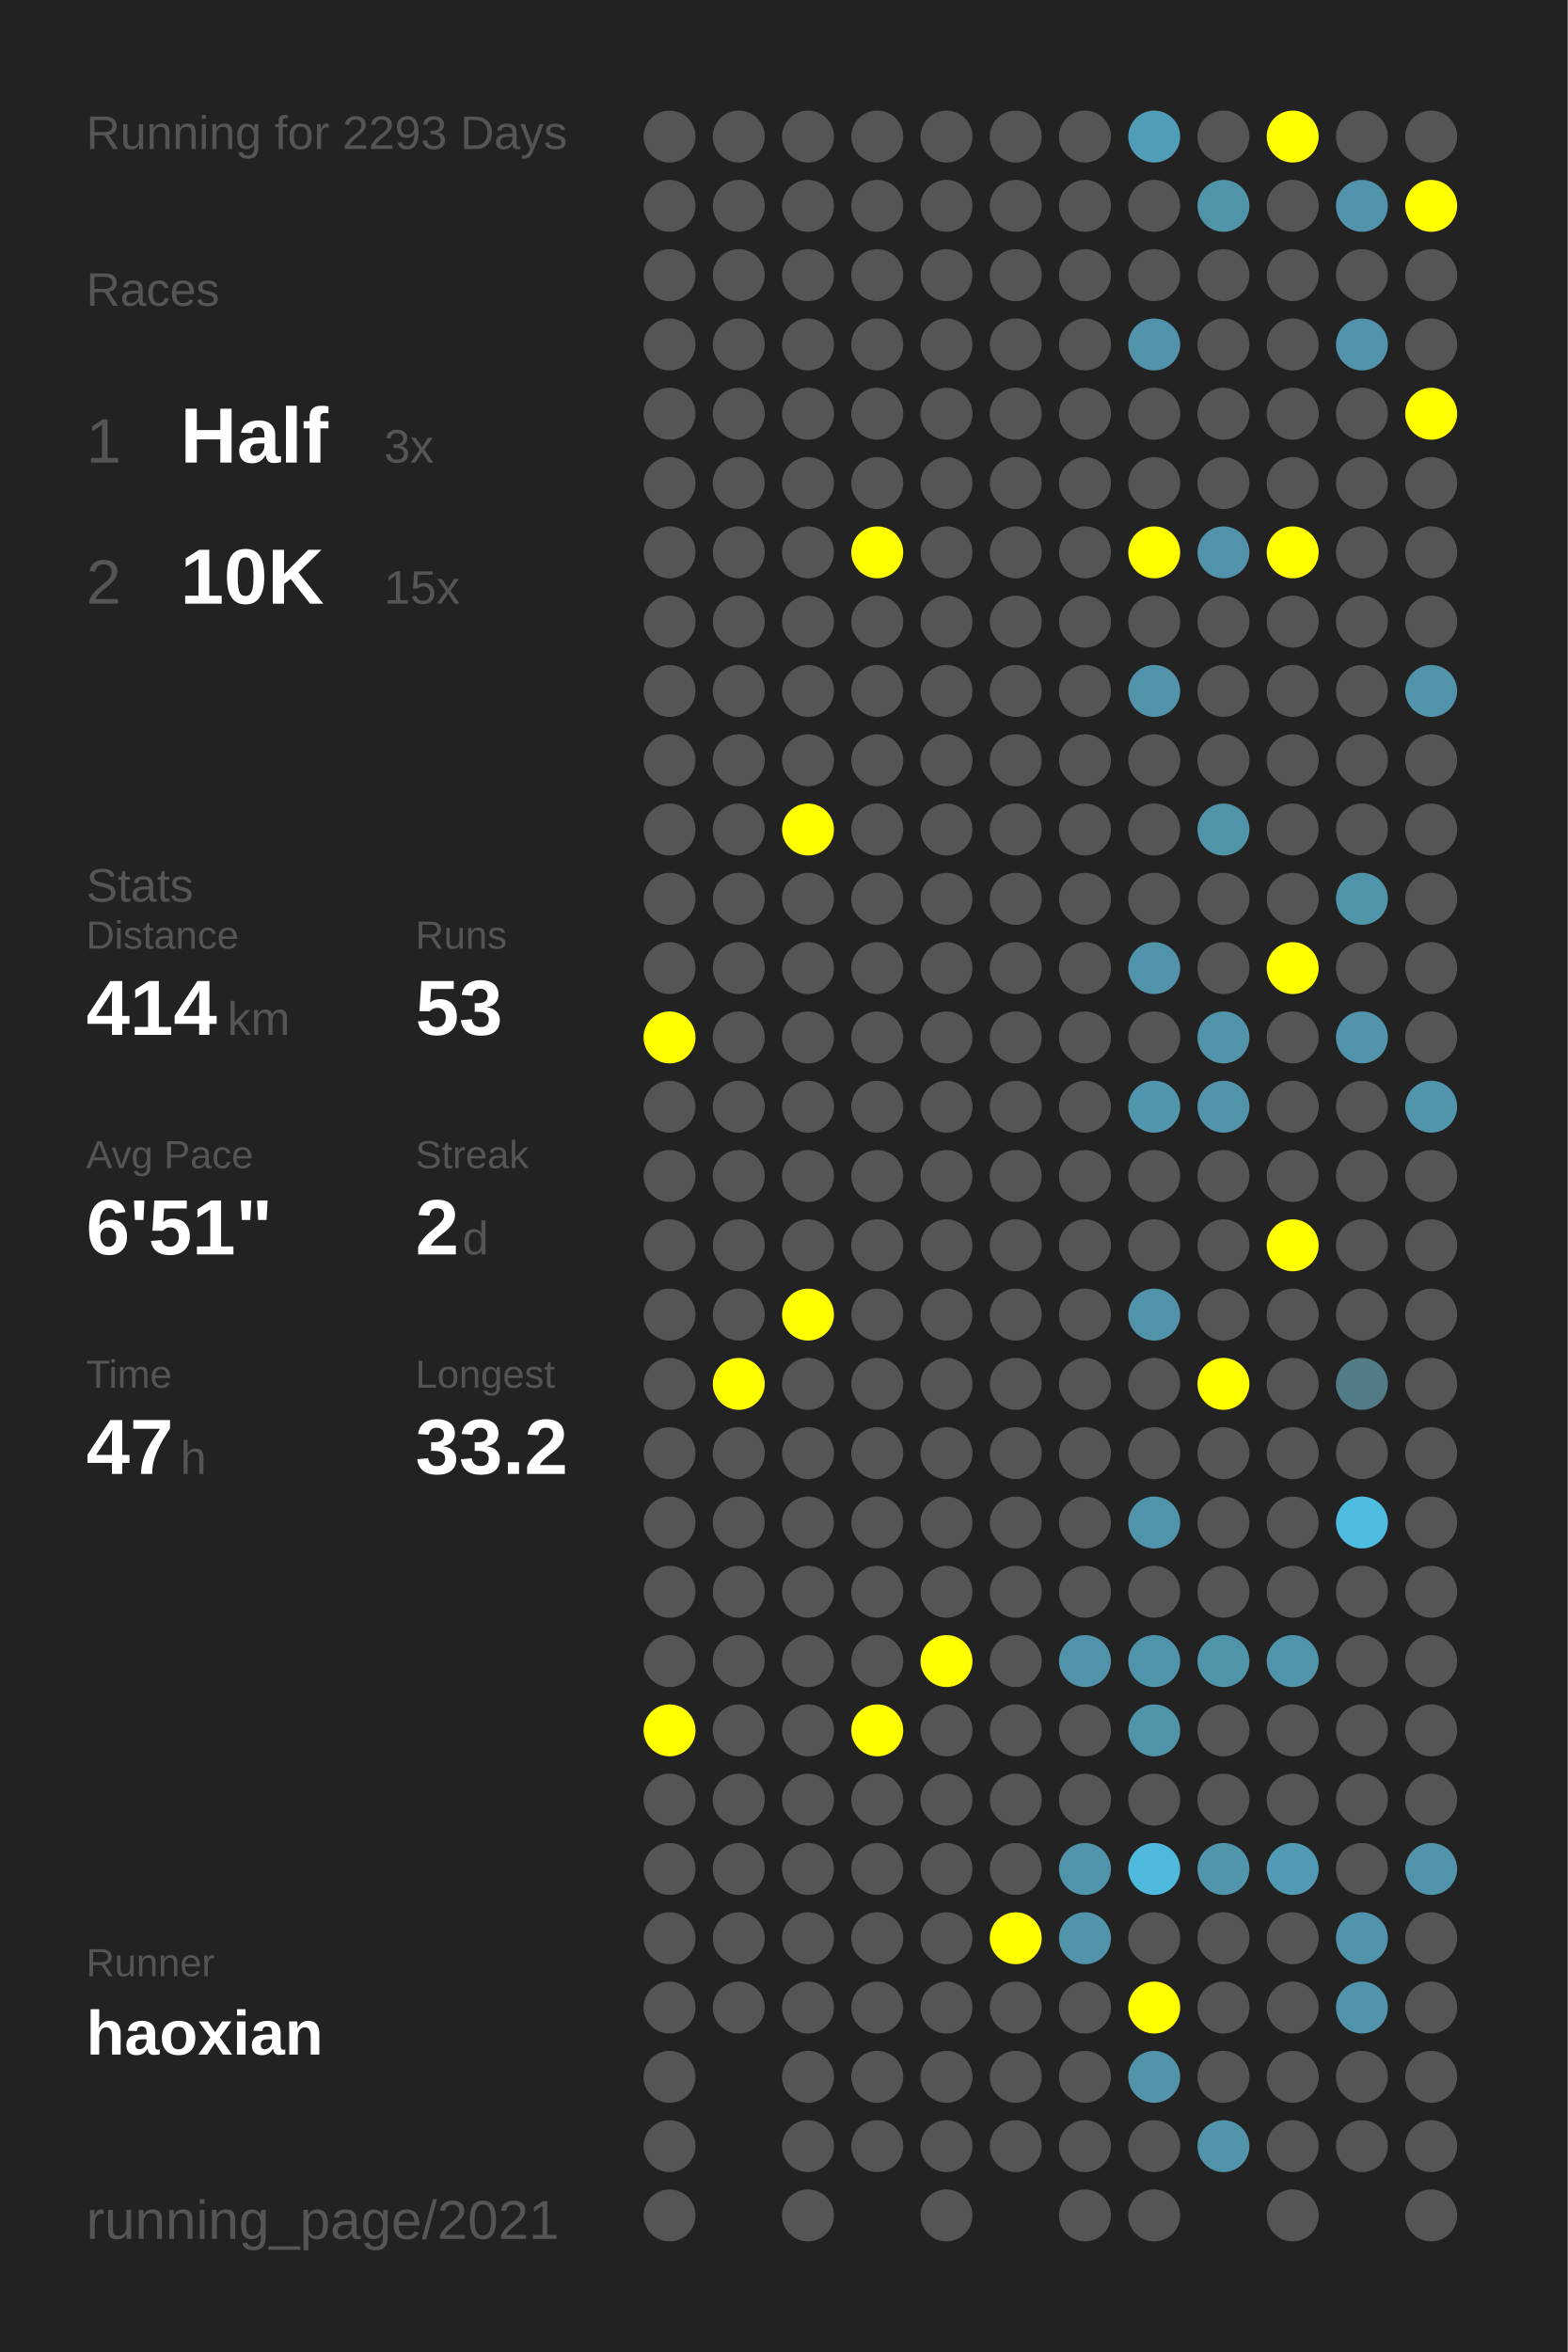
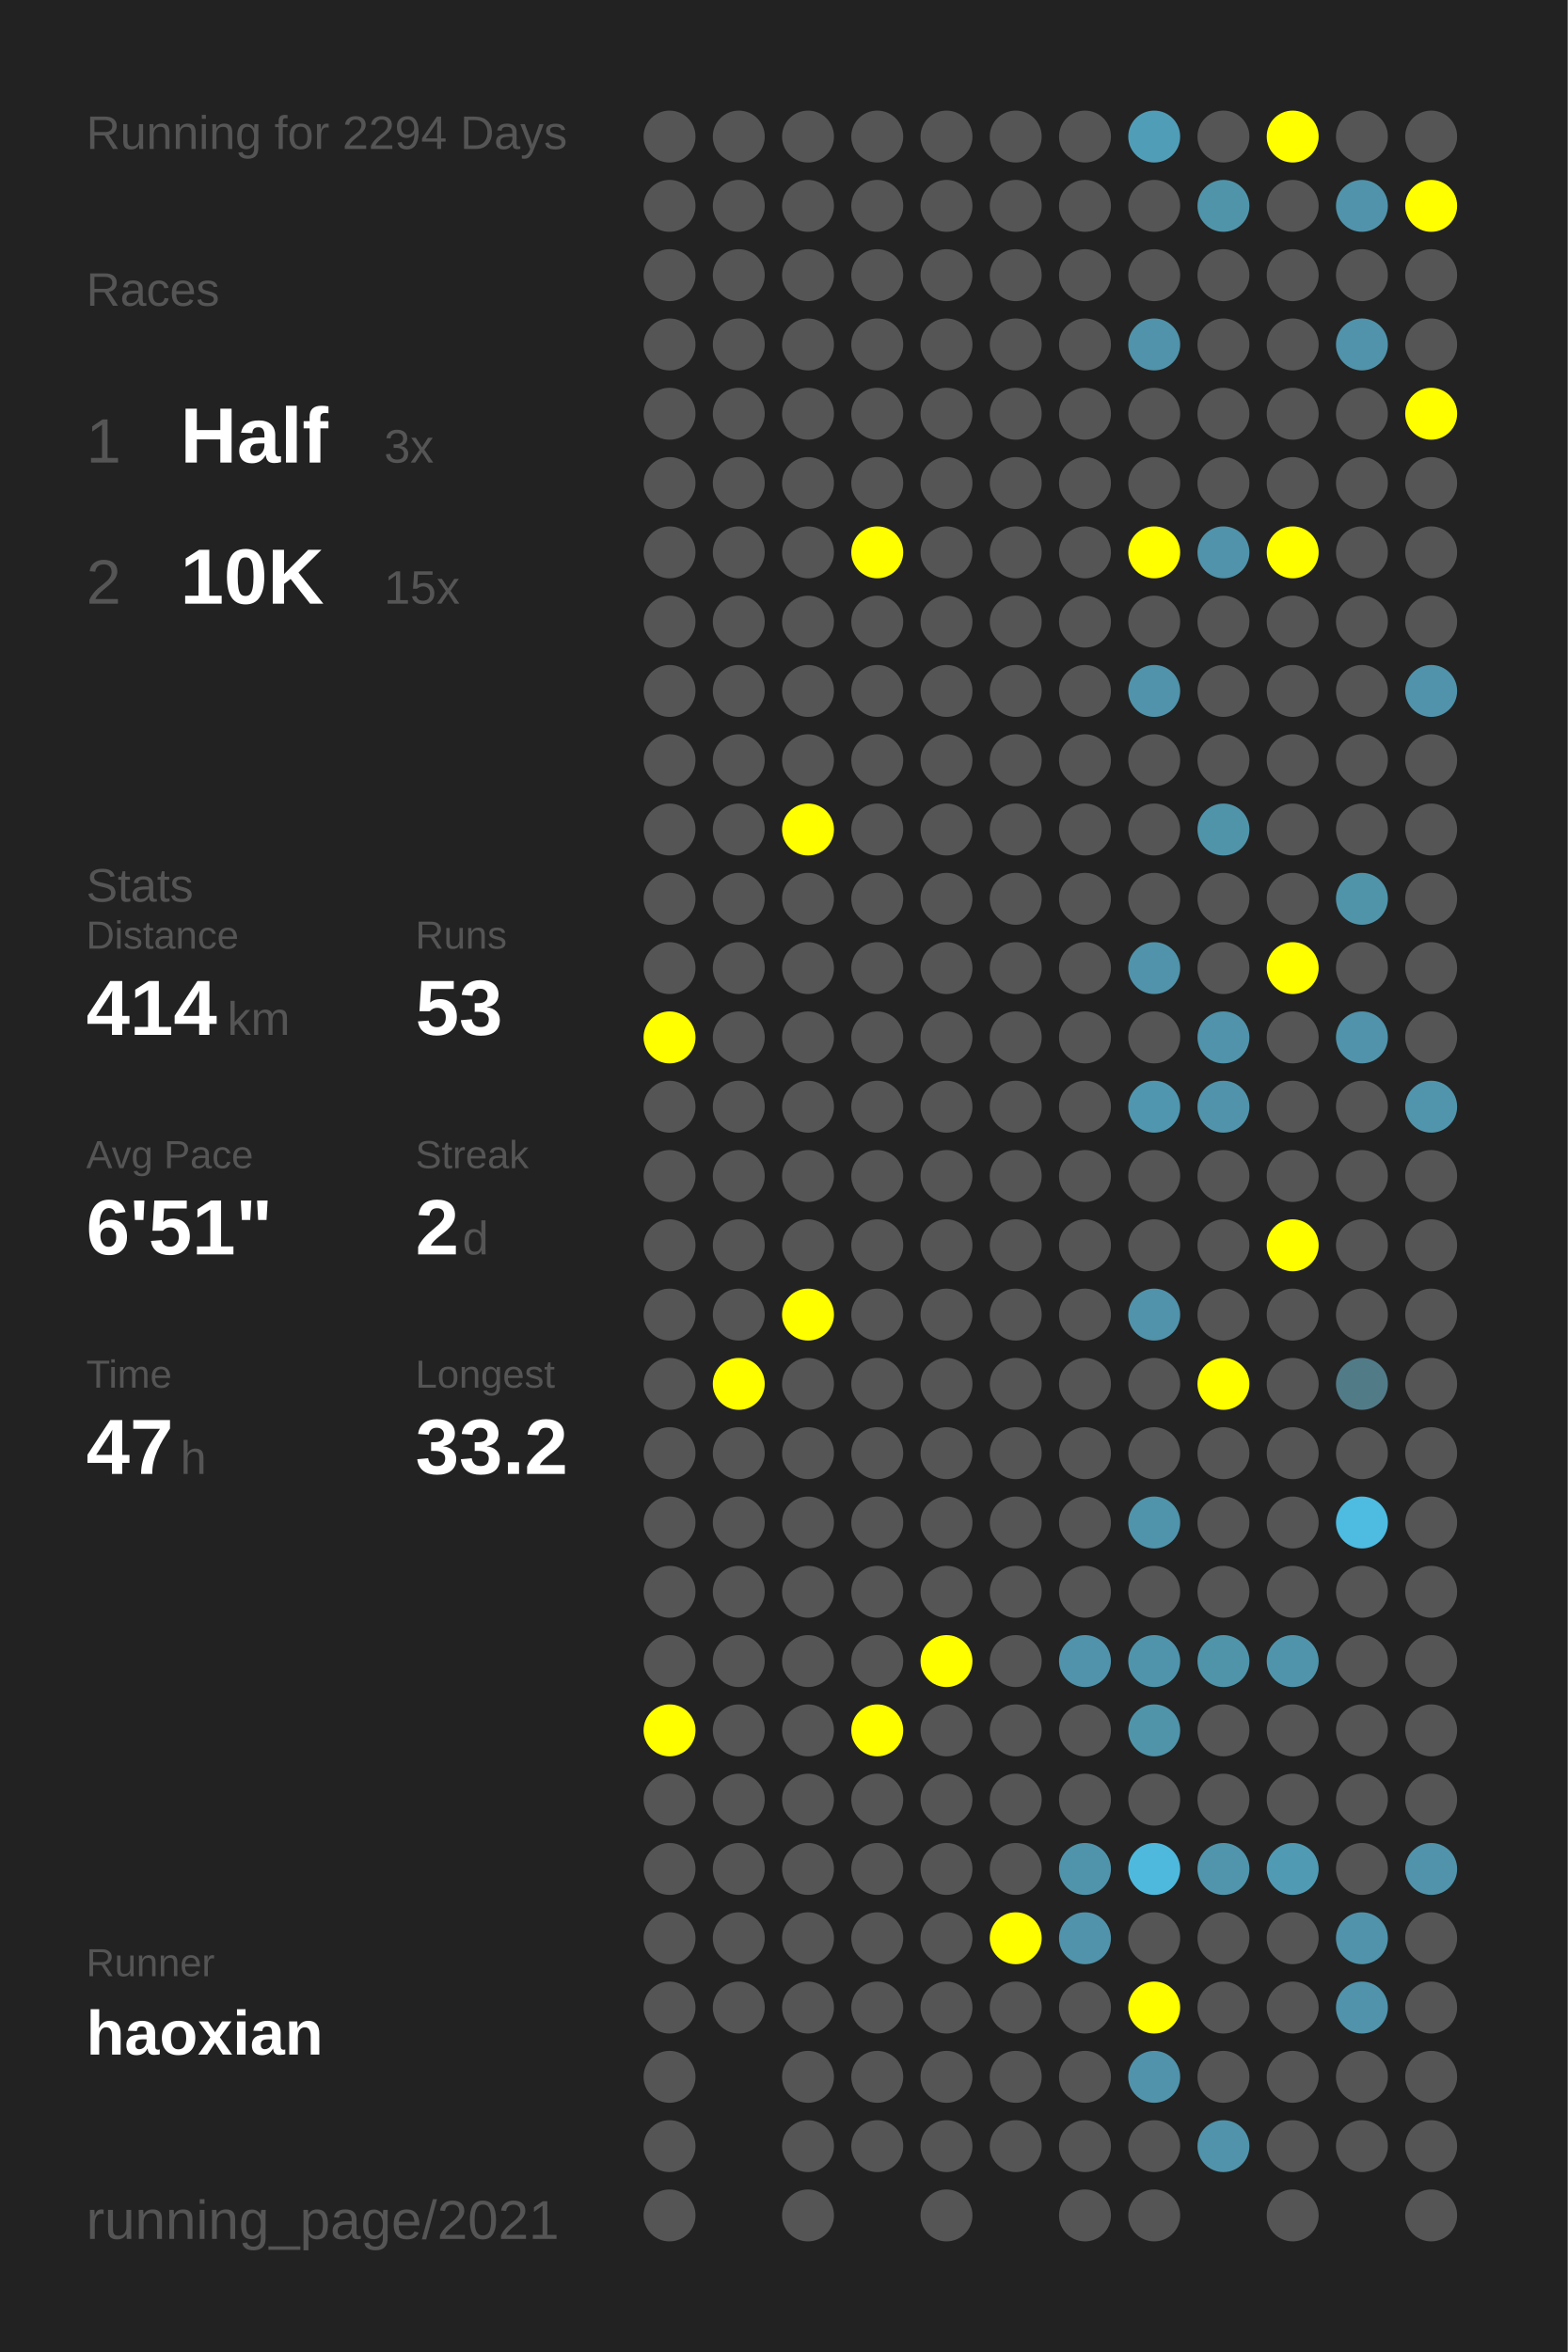
<svg xmlns="http://www.w3.org/2000/svg" baseProfile="full" height="300mm" version="1.1" viewBox="0,0,200,300" width="200mm">
  <defs />
  <rect fill="#222222" height="300" width="200" x="0" y="0" />
-   <text fill="#555555" style="font-size:6px; font-family:Arial;" x="11" y="19">Running for 2293 Days</text>
+   <text fill="#555555" style="font-size:6px; font-family:Arial;" x="11" y="19">Running for 2294 Days</text>
  <text fill="#555555" style="font-size:6px; font-family:Arial;" x="11" y="39">Races</text>
  <text fill="#555555" style="font-size:8px; font-family:Arial;" x="11" y="59">1</text>
  <text fill="#FFFFFF" style="font-size:10px; font-family:Arial; font-weight:bold;" x="23" y="59">Half</text>
  <text fill="#555555" style="font-size:6px; font-family:Arial;" x="49" y="59">3x</text>
  <text fill="#555555" style="font-size:8px; font-family:Arial;" x="11" y="77">2</text>
  <text fill="#FFFFFF" style="font-size:10px; font-family:Arial; font-weight:bold;" x="23" y="77">10K</text>
  <text fill="#555555" style="font-size:6px; font-family:Arial;" x="49" y="77">15x</text>
  <text fill="#555555" style="font-size:6px; font-family:Arial;" x="11" y="115">Stats</text>
  <text fill="#555555" style="font-size:5px; font-family:Arial;" x="11" y="121">Distance</text>
  <text fill="#FFFFFF" style="font-size:10px; font-family:Arial; font-weight:bold;" x="11" y="132">414</text>
  <text fill="#555555" style="font-size:6px; font-family:Arial;" x="29" y="132">km</text>
  <text fill="#555555" style="font-size:5px; font-family:Arial;" x="53" y="121">Runs</text>
  <text fill="#FFFFFF" style="font-size:10px; font-family:Arial; font-weight:bold;" x="53" y="132">53</text>
  <text fill="#555555" style="font-size:5px; font-family:Arial;" x="11" y="149">Avg Pace</text>
  <text fill="#FFFFFF" style="font-size:10px; font-family:Arial; font-weight:bold;" x="11" y="160">6'51"</text>
  <text fill="#555555" style="font-size:5px; font-family:Arial;" x="53" y="149">Streak</text>
  <text fill="#FFFFFF" style="font-size:10px; font-family:Arial; font-weight:bold;" x="53" y="160">2</text>
  <text fill="#555555" style="font-size:6px; font-family:Arial;" x="59" y="160">d</text>
  <text fill="#555555" style="font-size:5px; font-family:Arial;" x="11" y="177">Time</text>
  <text fill="#FFFFFF" style="font-size:10px; font-family:Arial; font-weight:bold;" x="11" y="188">47</text>
  <text fill="#555555" style="font-size:6px; font-family:Arial;" x="23" y="188">h</text>
  <text fill="#555555" style="font-size:5px; font-family:Arial;" x="53" y="177">Longest</text>
  <text fill="#FFFFFF" style="font-size:10px; font-family:Arial; font-weight:bold;" x="53" y="188">33.2</text>
  <text fill="#555555" style="font-size:5px; font-family:Arial;" x="11" y="252.065">Runner</text>
  <text fill="#FFFFFF" style="font-size:8px; font-family:Arial; font-weight:bold;" x="11" y="262.065">haoxian</text>
  <text fill="#555555" style="font-size:7px; font-family:Arial;" x="11" y="285.581">running_page/2021</text>
  <circle cx="85.417" cy="17.419" fill="#555555" r="3.312" />
  <circle cx="85.417" cy="26.258" fill="#555555" r="3.312" />
  <circle cx="85.417" cy="35.097" fill="#555555" r="3.312" />
  <circle cx="85.417" cy="43.935" fill="#555555" r="3.312" />
  <circle cx="85.417" cy="52.774" fill="#555555" r="3.312" />
  <circle cx="85.417" cy="61.613" fill="#555555" r="3.312" />
  <circle cx="85.417" cy="70.452" fill="#555555" r="3.312" />
  <circle cx="85.417" cy="79.29" fill="#555555" r="3.312" />
  <circle cx="85.417" cy="88.129" fill="#555555" r="3.312" />
  <circle cx="85.417" cy="96.968" fill="#555555" r="3.312" />
  <circle cx="85.417" cy="105.806" fill="#555555" r="3.312" />
  <circle cx="85.417" cy="114.645" fill="#555555" r="3.312" />
  <circle cx="85.417" cy="123.484" fill="#555555" r="3.312" />
  <circle cx="85.417" cy="132.323" fill="#FFFF00" r="3.312" />
  <circle cx="85.417" cy="141.161" fill="#555555" r="3.312" />
  <circle cx="85.417" cy="150" fill="#555555" r="3.312" />
  <circle cx="85.417" cy="158.839" fill="#555555" r="3.312" />
  <circle cx="85.417" cy="167.677" fill="#555555" r="3.312" />
  <circle cx="85.417" cy="176.516" fill="#555555" r="3.312" />
  <circle cx="85.417" cy="185.355" fill="#555555" r="3.312" />
  <circle cx="85.417" cy="194.194" fill="#555555" r="3.312" />
  <circle cx="85.417" cy="203.032" fill="#555555" r="3.312" />
  <circle cx="85.417" cy="211.871" fill="#555555" r="3.312" />
  <circle cx="85.417" cy="220.71" fill="#FFFF00" r="3.312" />
  <circle cx="85.417" cy="229.548" fill="#555555" r="3.312" />
  <circle cx="85.417" cy="238.387" fill="#555555" r="3.312" />
  <circle cx="85.417" cy="247.226" fill="#555555" r="3.312" />
  <circle cx="85.417" cy="256.065" fill="#555555" r="3.312" />
  <circle cx="85.417" cy="264.903" fill="#555555" r="3.312" />
  <circle cx="85.417" cy="273.742" fill="#555555" r="3.312" />
  <circle cx="85.417" cy="282.581" fill="#555555" r="3.312" />
  <circle cx="94.25" cy="17.419" fill="#555555" r="3.312" />
  <circle cx="94.25" cy="26.258" fill="#555555" r="3.312" />
  <circle cx="94.25" cy="35.097" fill="#555555" r="3.312" />
  <circle cx="94.25" cy="43.935" fill="#555555" r="3.312" />
  <circle cx="94.25" cy="52.774" fill="#555555" r="3.312" />
  <circle cx="94.25" cy="61.613" fill="#555555" r="3.312" />
  <circle cx="94.25" cy="70.452" fill="#555555" r="3.312" />
  <circle cx="94.25" cy="79.29" fill="#555555" r="3.312" />
  <circle cx="94.25" cy="88.129" fill="#555555" r="3.312" />
  <circle cx="94.25" cy="96.968" fill="#555555" r="3.312" />
  <circle cx="94.25" cy="105.806" fill="#555555" r="3.312" />
  <circle cx="94.25" cy="114.645" fill="#555555" r="3.312" />
  <circle cx="94.25" cy="123.484" fill="#555555" r="3.312" />
  <circle cx="94.25" cy="132.323" fill="#555555" r="3.312" />
  <circle cx="94.25" cy="141.161" fill="#555555" r="3.312" />
  <circle cx="94.25" cy="150" fill="#555555" r="3.312" />
  <circle cx="94.25" cy="158.839" fill="#555555" r="3.312" />
  <circle cx="94.25" cy="167.677" fill="#555555" r="3.312" />
  <circle cx="94.25" cy="176.516" fill="#FFFF00" r="3.312" />
  <circle cx="94.25" cy="185.355" fill="#555555" r="3.312" />
  <circle cx="94.25" cy="194.194" fill="#555555" r="3.312" />
  <circle cx="94.25" cy="203.032" fill="#555555" r="3.312" />
  <circle cx="94.25" cy="211.871" fill="#555555" r="3.312" />
  <circle cx="94.25" cy="220.71" fill="#555555" r="3.312" />
  <circle cx="94.25" cy="229.548" fill="#555555" r="3.312" />
  <circle cx="94.25" cy="238.387" fill="#555555" r="3.312" />
  <circle cx="94.25" cy="247.226" fill="#555555" r="3.312" />
  <circle cx="94.25" cy="256.065" fill="#555555" r="3.312" />
  <circle cx="103.083" cy="17.419" fill="#555555" r="3.312" />
  <circle cx="103.083" cy="26.258" fill="#555555" r="3.312" />
  <circle cx="103.083" cy="35.097" fill="#555555" r="3.312" />
  <circle cx="103.083" cy="43.935" fill="#555555" r="3.312" />
  <circle cx="103.083" cy="52.774" fill="#555555" r="3.312" />
  <circle cx="103.083" cy="61.613" fill="#555555" r="3.312" />
  <circle cx="103.083" cy="70.452" fill="#555555" r="3.312" />
  <circle cx="103.083" cy="79.29" fill="#555555" r="3.312" />
  <circle cx="103.083" cy="88.129" fill="#555555" r="3.312" />
  <circle cx="103.083" cy="96.968" fill="#555555" r="3.312" />
  <circle cx="103.083" cy="105.806" fill="#FFFF00" r="3.312" />
  <circle cx="103.083" cy="114.645" fill="#555555" r="3.312" />
  <circle cx="103.083" cy="123.484" fill="#555555" r="3.312" />
  <circle cx="103.083" cy="132.323" fill="#555555" r="3.312" />
  <circle cx="103.083" cy="141.161" fill="#555555" r="3.312" />
  <circle cx="103.083" cy="150" fill="#555555" r="3.312" />
  <circle cx="103.083" cy="158.839" fill="#555555" r="3.312" />
  <circle cx="103.083" cy="167.677" fill="#FFFF00" r="3.312" />
  <circle cx="103.083" cy="176.516" fill="#555555" r="3.312" />
  <circle cx="103.083" cy="185.355" fill="#555555" r="3.312" />
  <circle cx="103.083" cy="194.194" fill="#555555" r="3.312" />
  <circle cx="103.083" cy="203.032" fill="#555555" r="3.312" />
  <circle cx="103.083" cy="211.871" fill="#555555" r="3.312" />
  <circle cx="103.083" cy="220.71" fill="#555555" r="3.312" />
  <circle cx="103.083" cy="229.548" fill="#555555" r="3.312" />
  <circle cx="103.083" cy="238.387" fill="#555555" r="3.312" />
  <circle cx="103.083" cy="247.226" fill="#555555" r="3.312" />
  <circle cx="103.083" cy="256.065" fill="#555555" r="3.312" />
  <circle cx="103.083" cy="264.903" fill="#555555" r="3.312" />
  <circle cx="103.083" cy="273.742" fill="#555555" r="3.312" />
  <circle cx="103.083" cy="282.581" fill="#555555" r="3.312" />
  <circle cx="111.917" cy="17.419" fill="#555555" r="3.312" />
  <circle cx="111.917" cy="26.258" fill="#555555" r="3.312" />
  <circle cx="111.917" cy="35.097" fill="#555555" r="3.312" />
  <circle cx="111.917" cy="43.935" fill="#555555" r="3.312" />
  <circle cx="111.917" cy="52.774" fill="#555555" r="3.312" />
  <circle cx="111.917" cy="61.613" fill="#555555" r="3.312" />
  <circle cx="111.917" cy="70.452" fill="#FFFF00" r="3.312" />
  <circle cx="111.917" cy="79.29" fill="#555555" r="3.312" />
  <circle cx="111.917" cy="88.129" fill="#555555" r="3.312" />
  <circle cx="111.917" cy="96.968" fill="#555555" r="3.312" />
  <circle cx="111.917" cy="105.806" fill="#555555" r="3.312" />
  <circle cx="111.917" cy="114.645" fill="#555555" r="3.312" />
  <circle cx="111.917" cy="123.484" fill="#555555" r="3.312" />
  <circle cx="111.917" cy="132.323" fill="#555555" r="3.312" />
  <circle cx="111.917" cy="141.161" fill="#555555" r="3.312" />
  <circle cx="111.917" cy="150" fill="#555555" r="3.312" />
  <circle cx="111.917" cy="158.839" fill="#555555" r="3.312" />
  <circle cx="111.917" cy="167.677" fill="#555555" r="3.312" />
  <circle cx="111.917" cy="176.516" fill="#555555" r="3.312" />
  <circle cx="111.917" cy="185.355" fill="#555555" r="3.312" />
  <circle cx="111.917" cy="194.194" fill="#555555" r="3.312" />
  <circle cx="111.917" cy="203.032" fill="#555555" r="3.312" />
  <circle cx="111.917" cy="211.871" fill="#555555" r="3.312" />
  <circle cx="111.917" cy="220.71" fill="#FFFF00" r="3.312" />
  <circle cx="111.917" cy="229.548" fill="#555555" r="3.312" />
  <circle cx="111.917" cy="238.387" fill="#555555" r="3.312" />
  <circle cx="111.917" cy="247.226" fill="#555555" r="3.312" />
  <circle cx="111.917" cy="256.065" fill="#555555" r="3.312" />
  <circle cx="111.917" cy="264.903" fill="#555555" r="3.312" />
  <circle cx="111.917" cy="273.742" fill="#555555" r="3.312" />
  <circle cx="120.75" cy="17.419" fill="#555555" r="3.312" />
  <circle cx="120.75" cy="26.258" fill="#555555" r="3.312" />
  <circle cx="120.75" cy="35.097" fill="#555555" r="3.312" />
  <circle cx="120.75" cy="43.935" fill="#555555" r="3.312" />
  <circle cx="120.75" cy="52.774" fill="#555555" r="3.312" />
  <circle cx="120.75" cy="61.613" fill="#555555" r="3.312" />
  <circle cx="120.75" cy="70.452" fill="#555555" r="3.312" />
  <circle cx="120.75" cy="79.29" fill="#555555" r="3.312" />
  <circle cx="120.75" cy="88.129" fill="#555555" r="3.312" />
  <circle cx="120.75" cy="96.968" fill="#555555" r="3.312" />
  <circle cx="120.75" cy="105.806" fill="#555555" r="3.312" />
  <circle cx="120.75" cy="114.645" fill="#555555" r="3.312" />
  <circle cx="120.75" cy="123.484" fill="#555555" r="3.312" />
  <circle cx="120.75" cy="132.323" fill="#555555" r="3.312" />
  <circle cx="120.75" cy="141.161" fill="#555555" r="3.312" />
  <circle cx="120.75" cy="150" fill="#555555" r="3.312" />
  <circle cx="120.75" cy="158.839" fill="#555555" r="3.312" />
  <circle cx="120.75" cy="167.677" fill="#555555" r="3.312" />
  <circle cx="120.75" cy="176.516" fill="#555555" r="3.312" />
  <circle cx="120.75" cy="185.355" fill="#555555" r="3.312" />
  <circle cx="120.75" cy="194.194" fill="#555555" r="3.312" />
  <circle cx="120.75" cy="203.032" fill="#555555" r="3.312" />
  <circle cx="120.75" cy="211.871" fill="#FFFF00" r="3.312" />
  <circle cx="120.75" cy="220.71" fill="#555555" r="3.312" />
  <circle cx="120.75" cy="229.548" fill="#555555" r="3.312" />
  <circle cx="120.75" cy="238.387" fill="#555555" r="3.312" />
  <circle cx="120.75" cy="247.226" fill="#555555" r="3.312" />
  <circle cx="120.75" cy="256.065" fill="#555555" r="3.312" />
  <circle cx="120.75" cy="264.903" fill="#555555" r="3.312" />
  <circle cx="120.75" cy="273.742" fill="#555555" r="3.312" />
  <circle cx="120.75" cy="282.581" fill="#555555" r="3.312" />
  <circle cx="129.583" cy="17.419" fill="#555555" r="3.312" />
  <circle cx="129.583" cy="26.258" fill="#555555" r="3.312" />
  <circle cx="129.583" cy="35.097" fill="#555555" r="3.312" />
  <circle cx="129.583" cy="43.935" fill="#555555" r="3.312" />
  <circle cx="129.583" cy="52.774" fill="#555555" r="3.312" />
  <circle cx="129.583" cy="61.613" fill="#555555" r="3.312" />
  <circle cx="129.583" cy="70.452" fill="#555555" r="3.312" />
  <circle cx="129.583" cy="79.29" fill="#555555" r="3.312" />
  <circle cx="129.583" cy="88.129" fill="#555555" r="3.312" />
  <circle cx="129.583" cy="96.968" fill="#555555" r="3.312" />
  <circle cx="129.583" cy="105.806" fill="#555555" r="3.312" />
  <circle cx="129.583" cy="114.645" fill="#555555" r="3.312" />
  <circle cx="129.583" cy="123.484" fill="#555555" r="3.312" />
  <circle cx="129.583" cy="132.323" fill="#555555" r="3.312" />
  <circle cx="129.583" cy="141.161" fill="#555555" r="3.312" />
  <circle cx="129.583" cy="150" fill="#555555" r="3.312" />
  <circle cx="129.583" cy="158.839" fill="#555555" r="3.312" />
  <circle cx="129.583" cy="167.677" fill="#555555" r="3.312" />
  <circle cx="129.583" cy="176.516" fill="#555555" r="3.312" />
  <circle cx="129.583" cy="185.355" fill="#555555" r="3.312" />
  <circle cx="129.583" cy="194.194" fill="#555555" r="3.312" />
  <circle cx="129.583" cy="203.032" fill="#555555" r="3.312" />
  <circle cx="129.583" cy="211.871" fill="#555555" r="3.312" />
  <circle cx="129.583" cy="220.71" fill="#555555" r="3.312" />
  <circle cx="129.583" cy="229.548" fill="#555555" r="3.312" />
  <circle cx="129.583" cy="238.387" fill="#555555" r="3.312" />
  <circle cx="129.583" cy="247.226" fill="#FFFF00" r="3.312" />
  <circle cx="129.583" cy="256.065" fill="#555555" r="3.312" />
  <circle cx="129.583" cy="264.903" fill="#555555" r="3.312" />
  <circle cx="129.583" cy="273.742" fill="#555555" r="3.312" />
  <circle cx="138.417" cy="17.419" fill="#555555" r="3.312" />
  <circle cx="138.417" cy="26.258" fill="#555555" r="3.312" />
  <circle cx="138.417" cy="35.097" fill="#555555" r="3.312" />
  <circle cx="138.417" cy="43.935" fill="#555555" r="3.312" />
  <circle cx="138.417" cy="52.774" fill="#555555" r="3.312" />
  <circle cx="138.417" cy="61.613" fill="#555555" r="3.312" />
  <circle cx="138.417" cy="70.452" fill="#555555" r="3.312" />
  <circle cx="138.417" cy="79.29" fill="#555555" r="3.312" />
  <circle cx="138.417" cy="88.129" fill="#555555" r="3.312" />
  <circle cx="138.417" cy="96.968" fill="#555555" r="3.312" />
  <circle cx="138.417" cy="105.806" fill="#555555" r="3.312" />
  <circle cx="138.417" cy="114.645" fill="#555555" r="3.312" />
  <circle cx="138.417" cy="123.484" fill="#555555" r="3.312" />
  <circle cx="138.417" cy="132.323" fill="#555555" r="3.312" />
  <circle cx="138.417" cy="141.161" fill="#555555" r="3.312" />
  <circle cx="138.417" cy="150" fill="#555555" r="3.312" />
  <circle cx="138.417" cy="158.839" fill="#555555" r="3.312" />
  <circle cx="138.417" cy="167.677" fill="#555555" r="3.312" />
  <circle cx="138.417" cy="176.516" fill="#555555" r="3.312" />
  <circle cx="138.417" cy="185.355" fill="#555555" r="3.312" />
  <circle cx="138.417" cy="194.194" fill="#555555" r="3.312" />
  <circle cx="138.417" cy="203.032" fill="#555555" r="3.312" />
  <circle cx="138.417" cy="211.871" fill="#5093aa" r="3.312" />
  <circle cx="138.417" cy="220.71" fill="#555555" r="3.312" />
  <circle cx="138.417" cy="229.548" fill="#555555" r="3.312" />
  <circle cx="138.417" cy="238.387" fill="#5094ab" r="3.312" />
  <circle cx="138.417" cy="247.226" fill="#5093aa" r="3.312" />
  <circle cx="138.417" cy="256.065" fill="#555555" r="3.312" />
  <circle cx="138.417" cy="264.903" fill="#555555" r="3.312" />
  <circle cx="138.417" cy="273.742" fill="#555555" r="3.312" />
  <circle cx="138.417" cy="282.581" fill="#555555" r="3.312" />
  <circle cx="147.25" cy="17.419" fill="#509db7" r="3.312" />
  <circle cx="147.25" cy="26.258" fill="#555555" r="3.312" />
  <circle cx="147.25" cy="35.097" fill="#555555" r="3.312" />
  <circle cx="147.25" cy="43.935" fill="#5093aa" r="3.312" />
  <circle cx="147.25" cy="52.774" fill="#555555" r="3.312" />
  <circle cx="147.25" cy="61.613" fill="#555555" r="3.312" />
  <circle cx="147.25" cy="70.452" fill="#FFFF00" r="3.312" />
  <circle cx="147.25" cy="79.29" fill="#555555" r="3.312" />
  <circle cx="147.25" cy="88.129" fill="#5093aa" r="3.312" />
  <circle cx="147.25" cy="96.968" fill="#555555" r="3.312" />
  <circle cx="147.25" cy="105.806" fill="#555555" r="3.312" />
  <circle cx="147.25" cy="114.645" fill="#555555" r="3.312" />
  <circle cx="147.25" cy="123.484" fill="#5093aa" r="3.312" />
  <circle cx="147.25" cy="132.323" fill="#555555" r="3.312" />
  <circle cx="147.25" cy="141.161" fill="#5096ae" r="3.312" />
  <circle cx="147.25" cy="150" fill="#555555" r="3.312" />
  <circle cx="147.25" cy="158.839" fill="#555555" r="3.312" />
  <circle cx="147.25" cy="167.677" fill="#5093aa" r="3.312" />
  <circle cx="147.25" cy="176.516" fill="#555555" r="3.312" />
  <circle cx="147.25" cy="185.355" fill="#555555" r="3.312" />
  <circle cx="147.25" cy="194.194" fill="#5094ab" r="3.312" />
  <circle cx="147.25" cy="203.032" fill="#555555" r="3.312" />
  <circle cx="147.25" cy="211.871" fill="#5094ab" r="3.312" />
  <circle cx="147.25" cy="220.71" fill="#5094aa" r="3.312" />
  <circle cx="147.25" cy="229.548" fill="#555555" r="3.312" />
  <circle cx="147.25" cy="238.387" fill="#4eb9dd" r="3.312" />
  <circle cx="147.25" cy="247.226" fill="#555555" r="3.312" />
  <circle cx="147.25" cy="256.065" fill="#FFFF00" r="3.312" />
  <circle cx="147.25" cy="264.903" fill="#5093aa" r="3.312" />
  <circle cx="147.25" cy="273.742" fill="#555555" r="3.312" />
  <circle cx="147.25" cy="282.581" fill="#555555" r="3.312" />
  <circle cx="156.083" cy="17.419" fill="#555555" r="3.312" />
  <circle cx="156.083" cy="26.258" fill="#5094aa" r="3.312" />
  <circle cx="156.083" cy="35.097" fill="#555555" r="3.312" />
  <circle cx="156.083" cy="43.935" fill="#555555" r="3.312" />
  <circle cx="156.083" cy="52.774" fill="#555555" r="3.312" />
  <circle cx="156.083" cy="61.613" fill="#555555" r="3.312" />
  <circle cx="156.083" cy="70.452" fill="#5093aa" r="3.312" />
  <circle cx="156.083" cy="79.29" fill="#555555" r="3.312" />
  <circle cx="156.083" cy="88.129" fill="#555555" r="3.312" />
  <circle cx="156.083" cy="96.968" fill="#555555" r="3.312" />
  <circle cx="156.083" cy="105.806" fill="#5094aa" r="3.312" />
  <circle cx="156.083" cy="114.645" fill="#555555" r="3.312" />
  <circle cx="156.083" cy="123.484" fill="#555555" r="3.312" />
  <circle cx="156.083" cy="132.323" fill="#5093aa" r="3.312" />
  <circle cx="156.083" cy="141.161" fill="#5093aa" r="3.312" />
  <circle cx="156.083" cy="150" fill="#555555" r="3.312" />
  <circle cx="156.083" cy="158.839" fill="#555555" r="3.312" />
  <circle cx="156.083" cy="167.677" fill="#555555" r="3.312" />
  <circle cx="156.083" cy="176.516" fill="#FFFF00" r="3.312" />
  <circle cx="156.083" cy="185.355" fill="#555555" r="3.312" />
  <circle cx="156.083" cy="194.194" fill="#555555" r="3.312" />
  <circle cx="156.083" cy="203.032" fill="#555555" r="3.312" />
  <circle cx="156.083" cy="211.871" fill="#5094aa" r="3.312" />
  <circle cx="156.083" cy="220.71" fill="#555555" r="3.312" />
  <circle cx="156.083" cy="229.548" fill="#555555" r="3.312" />
  <circle cx="156.083" cy="238.387" fill="#5095ac" r="3.312" />
  <circle cx="156.083" cy="247.226" fill="#555555" r="3.312" />
  <circle cx="156.083" cy="256.065" fill="#555555" r="3.312" />
  <circle cx="156.083" cy="264.903" fill="#555555" r="3.312" />
  <circle cx="156.083" cy="273.742" fill="#5093aa" r="3.312" />
  <circle cx="164.917" cy="17.419" fill="#FFFF00" r="3.312" />
  <circle cx="164.917" cy="26.258" fill="#555555" r="3.312" />
  <circle cx="164.917" cy="35.097" fill="#555555" r="3.312" />
  <circle cx="164.917" cy="43.935" fill="#555555" r="3.312" />
  <circle cx="164.917" cy="52.774" fill="#555555" r="3.312" />
  <circle cx="164.917" cy="61.613" fill="#555555" r="3.312" />
  <circle cx="164.917" cy="70.452" fill="#FFFF00" r="3.312" />
  <circle cx="164.917" cy="79.29" fill="#555555" r="3.312" />
  <circle cx="164.917" cy="88.129" fill="#555555" r="3.312" />
  <circle cx="164.917" cy="96.968" fill="#555555" r="3.312" />
  <circle cx="164.917" cy="105.806" fill="#555555" r="3.312" />
  <circle cx="164.917" cy="114.645" fill="#555555" r="3.312" />
  <circle cx="164.917" cy="123.484" fill="#FFFF00" r="3.312" />
  <circle cx="164.917" cy="132.323" fill="#555555" r="3.312" />
  <circle cx="164.917" cy="141.161" fill="#555555" r="3.312" />
  <circle cx="164.917" cy="150" fill="#555555" r="3.312" />
  <circle cx="164.917" cy="158.839" fill="#FFFF00" r="3.312" />
  <circle cx="164.917" cy="167.677" fill="#555555" r="3.312" />
  <circle cx="164.917" cy="176.516" fill="#555555" r="3.312" />
  <circle cx="164.917" cy="185.355" fill="#555555" r="3.312" />
  <circle cx="164.917" cy="194.194" fill="#555555" r="3.312" />
  <circle cx="164.917" cy="203.032" fill="#555555" r="3.312" />
  <circle cx="164.917" cy="211.871" fill="#5094ab" r="3.312" />
  <circle cx="164.917" cy="220.71" fill="#555555" r="3.312" />
  <circle cx="164.917" cy="229.548" fill="#555555" r="3.312" />
  <circle cx="164.917" cy="238.387" fill="#509ab4" r="3.312" />
  <circle cx="164.917" cy="247.226" fill="#555555" r="3.312" />
  <circle cx="164.917" cy="256.065" fill="#555555" r="3.312" />
  <circle cx="164.917" cy="264.903" fill="#555555" r="3.312" />
  <circle cx="164.917" cy="273.742" fill="#555555" r="3.312" />
  <circle cx="164.917" cy="282.581" fill="#555555" r="3.312" />
  <circle cx="173.75" cy="17.419" fill="#555555" r="3.312" />
  <circle cx="173.75" cy="26.258" fill="#5093aa" r="3.312" />
  <circle cx="173.75" cy="35.097" fill="#555555" r="3.312" />
  <circle cx="173.75" cy="43.935" fill="#5093aa" r="3.312" />
  <circle cx="173.75" cy="52.774" fill="#555555" r="3.312" />
  <circle cx="173.75" cy="61.613" fill="#555555" r="3.312" />
  <circle cx="173.75" cy="70.452" fill="#555555" r="3.312" />
  <circle cx="173.75" cy="79.29" fill="#555555" r="3.312" />
  <circle cx="173.75" cy="88.129" fill="#555555" r="3.312" />
  <circle cx="173.75" cy="96.968" fill="#555555" r="3.312" />
  <circle cx="173.75" cy="105.806" fill="#555555" r="3.312" />
  <circle cx="173.75" cy="114.645" fill="#5094aa" r="3.312" />
  <circle cx="173.75" cy="123.484" fill="#555555" r="3.312" />
  <circle cx="173.75" cy="132.323" fill="#5093aa" r="3.312" />
  <circle cx="173.75" cy="141.161" fill="#555555" r="3.312" />
  <circle cx="173.75" cy="150" fill="#555555" r="3.312" />
  <circle cx="173.75" cy="158.839" fill="#555555" r="3.312" />
  <circle cx="173.75" cy="167.677" fill="#555555" r="3.312" />
  <circle cx="173.75" cy="176.516" fill="#527b88" r="3.312" />
  <circle cx="173.75" cy="185.355" fill="#555555" r="3.312" />
  <circle cx="173.75" cy="194.194" fill="#4ebbe0" r="3.312" />
  <circle cx="173.75" cy="203.032" fill="#555555" r="3.312" />
  <circle cx="173.75" cy="211.871" fill="#555555" r="3.312" />
  <circle cx="173.75" cy="220.71" fill="#555555" r="3.312" />
  <circle cx="173.75" cy="229.548" fill="#555555" r="3.312" />
  <circle cx="173.75" cy="238.387" fill="#555555" r="3.312" />
  <circle cx="173.75" cy="247.226" fill="#5093aa" r="3.312" />
  <circle cx="173.75" cy="256.065" fill="#5093aa" r="3.312" />
  <circle cx="173.75" cy="264.903" fill="#555555" r="3.312" />
  <circle cx="173.75" cy="273.742" fill="#555555" r="3.312" />
  <circle cx="182.583" cy="17.419" fill="#555555" r="3.312" />
  <circle cx="182.583" cy="26.258" fill="#FFFF00" r="3.312" />
  <circle cx="182.583" cy="35.097" fill="#555555" r="3.312" />
  <circle cx="182.583" cy="43.935" fill="#555555" r="3.312" />
  <circle cx="182.583" cy="52.774" fill="#FFFF00" r="3.312" />
  <circle cx="182.583" cy="61.613" fill="#555555" r="3.312" />
  <circle cx="182.583" cy="70.452" fill="#555555" r="3.312" />
  <circle cx="182.583" cy="79.29" fill="#555555" r="3.312" />
  <circle cx="182.583" cy="88.129" fill="#5093aa" r="3.312" />
  <circle cx="182.583" cy="96.968" fill="#555555" r="3.312" />
  <circle cx="182.583" cy="105.806" fill="#555555" r="3.312" />
  <circle cx="182.583" cy="114.645" fill="#555555" r="3.312" />
  <circle cx="182.583" cy="123.484" fill="#555555" r="3.312" />
  <circle cx="182.583" cy="132.323" fill="#555555" r="3.312" />
  <circle cx="182.583" cy="141.161" fill="#5095ac" r="3.312" />
  <circle cx="182.583" cy="150" fill="#555555" r="3.312" />
  <circle cx="182.583" cy="158.839" fill="#555555" r="3.312" />
  <circle cx="182.583" cy="167.677" fill="#555555" r="3.312" />
  <circle cx="182.583" cy="176.516" fill="#555555" r="3.312" />
  <circle cx="182.583" cy="185.355" fill="#555555" r="3.312" />
  <circle cx="182.583" cy="194.194" fill="#555555" r="3.312" />
  <circle cx="182.583" cy="203.032" fill="#555555" r="3.312" />
  <circle cx="182.583" cy="211.871" fill="#555555" r="3.312" />
  <circle cx="182.583" cy="220.71" fill="#555555" r="3.312" />
  <circle cx="182.583" cy="229.548" fill="#555555" r="3.312" />
  <circle cx="182.583" cy="238.387" fill="#5093aa" r="3.312" />
  <circle cx="182.583" cy="247.226" fill="#555555" r="3.312" />
  <circle cx="182.583" cy="256.065" fill="#555555" r="3.312" />
  <circle cx="182.583" cy="264.903" fill="#555555" r="3.312" />
  <circle cx="182.583" cy="273.742" fill="#555555" r="3.312" />
  <circle cx="182.583" cy="282.581" fill="#555555" r="3.312" />
</svg>
